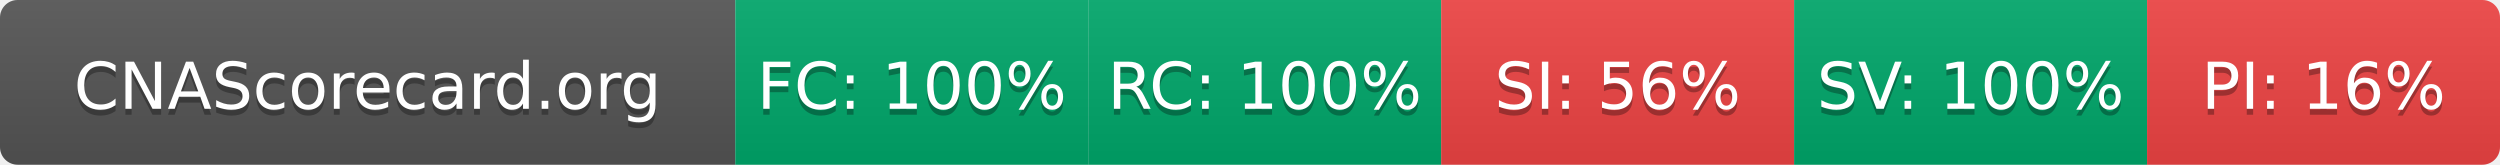
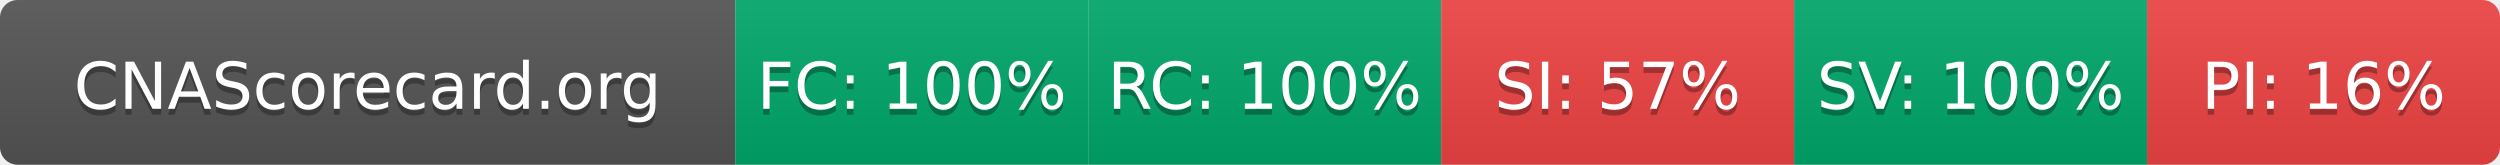
- <svg xmlns="http://www.w3.org/2000/svg" width="425" height="28" role="img" aria-label="CNAScorecard.org: FC:100% RC:100% SI:56% SV:100% PI:16%">
+ <svg xmlns="http://www.w3.org/2000/svg" width="425" height="28" role="img" aria-label="CNAScorecard.org: FC:100% RC:100% SI:57% SV:100% PI:16%">
  <linearGradient id="s" x2="0" y2="100%">
    <stop offset="0" stop-color="#bbb" stop-opacity=".1" />
    <stop offset="1" stop-opacity=".1" />
  </linearGradient>
  <clipPath id="r">
    <rect width="425" height="28" rx="3" fill="#fff" />
  </clipPath>
  <g clip-path="url(#r)">
    <rect width="125" height="28" fill="#555" />
    <rect x="125" width="60" height="28" fill="#00A86B" />
    <rect x="185" width="60" height="28" fill="#00A86B" />
    <rect x="245" width="60" height="28" fill="#EF4444" />
    <rect x="305" width="60" height="28" fill="#00A86B" />
    <rect x="365" width="60" height="28" fill="#EF4444" />
    <rect width="425" height="28" fill="url(#s)" />
  </g>
  <g fill="#fff" text-anchor="middle" font-family="Verdana,Geneva,DejaVu Sans,sans-serif" text-rendering="geometricPrecision" font-size="110">
    <text aria-hidden="true" x="625" y="195" fill="#010101" fill-opacity=".3" transform="scale(.1)" textLength="1050">CNAScorecard.org</text>
    <text x="625" y="185" transform="scale(.1)" fill="#fff" textLength="1050">CNAScorecard.org</text>
    <text aria-hidden="true" x="1550" y="195" fill="#010101" fill-opacity=".3" transform="scale(.1)" textLength="440">FC: 100%</text>
    <text x="1550" y="185" transform="scale(.1)" fill="#fff" textLength="440">FC: 100%</text>
    <text aria-hidden="true" x="2150" y="195" fill="#010101" fill-opacity=".3" transform="scale(.1)" textLength="440">RC: 100%</text>
    <text x="2150" y="185" transform="scale(.1)" fill="#fff" textLength="440">RC: 100%</text>
-     <text aria-hidden="true" x="2750" y="195" fill="#010101" fill-opacity=".3" transform="scale(.1)" textLength="385">SI: 56%</text>
-     <text x="2750" y="185" transform="scale(.1)" fill="#fff" textLength="385">SI: 56%</text>
+     <text aria-hidden="true" x="2750" y="195" fill="#010101" fill-opacity=".3" transform="scale(.1)" textLength="385">SI: 57%</text>
+     <text x="2750" y="185" transform="scale(.1)" fill="#fff" textLength="385">SI: 57%</text>
    <text aria-hidden="true" x="3350" y="195" fill="#010101" fill-opacity=".3" transform="scale(.1)" textLength="440">SV: 100%</text>
    <text x="3350" y="185" transform="scale(.1)" fill="#fff" textLength="440">SV: 100%</text>
    <text aria-hidden="true" x="3950" y="195" fill="#010101" fill-opacity=".3" transform="scale(.1)" textLength="385">PI: 16%</text>
    <text x="3950" y="185" transform="scale(.1)" fill="#fff" textLength="385">PI: 16%</text>
  </g>
</svg>
